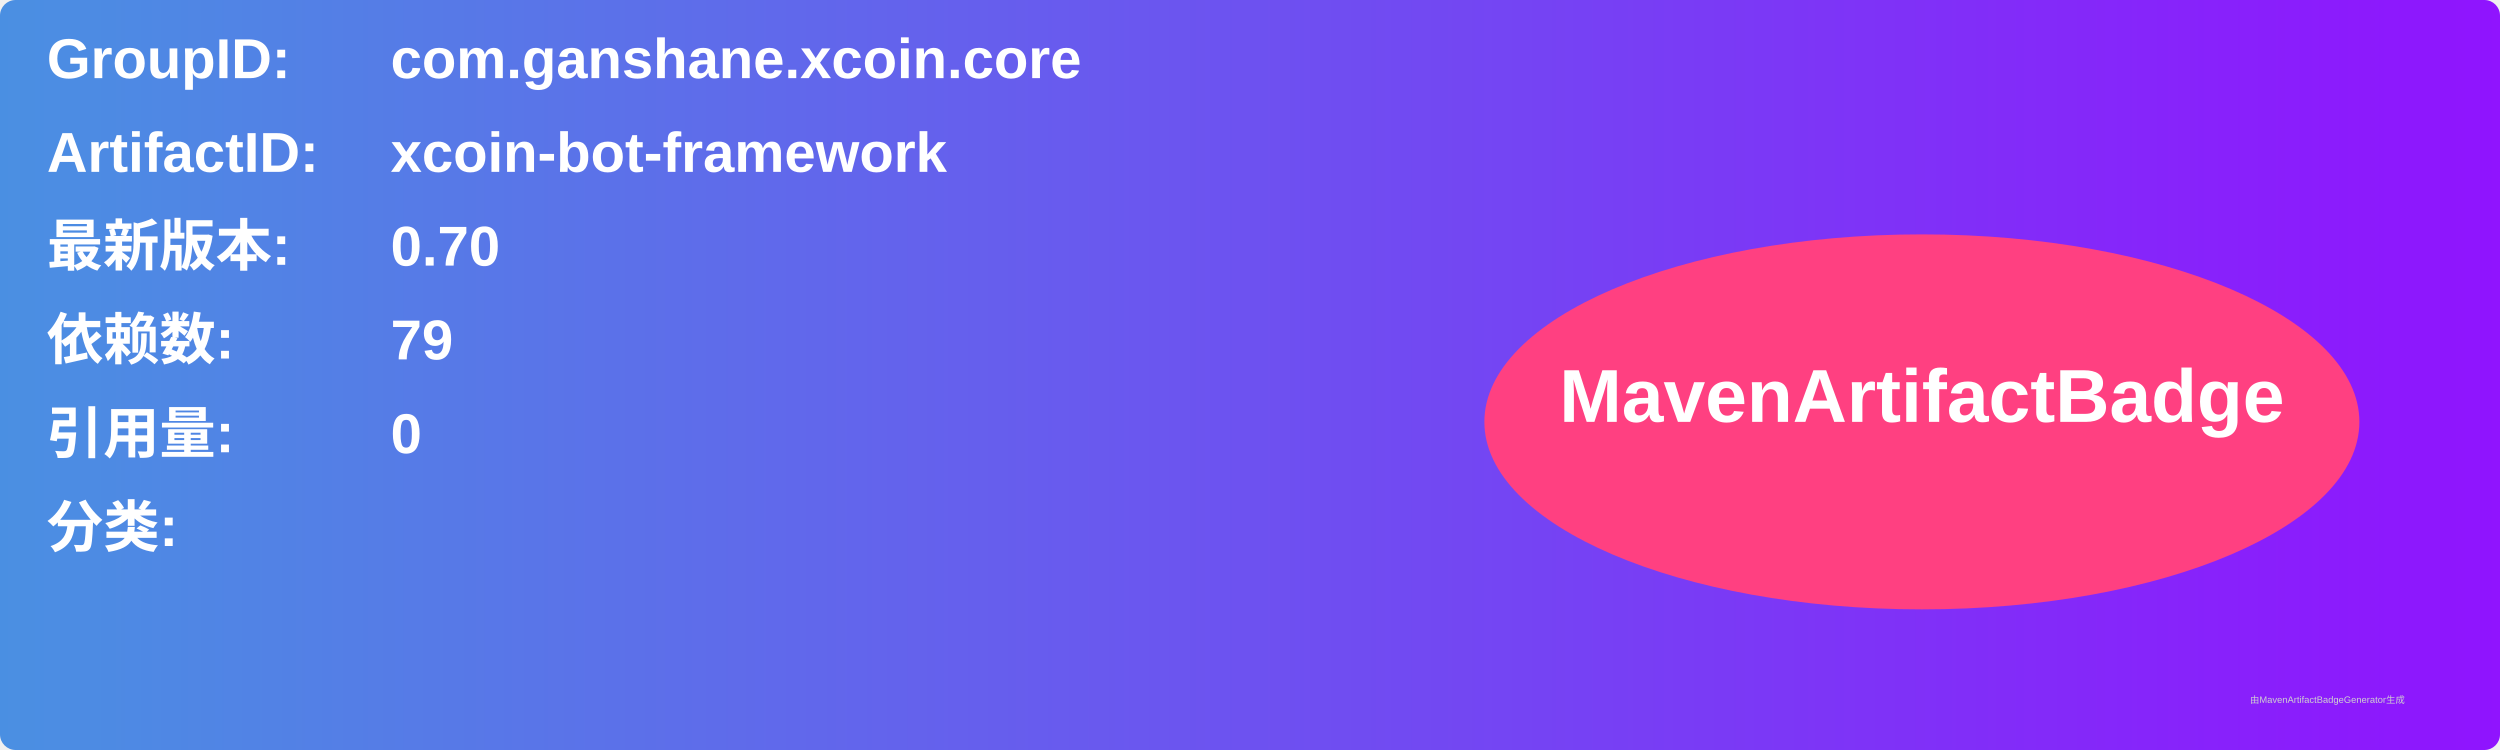
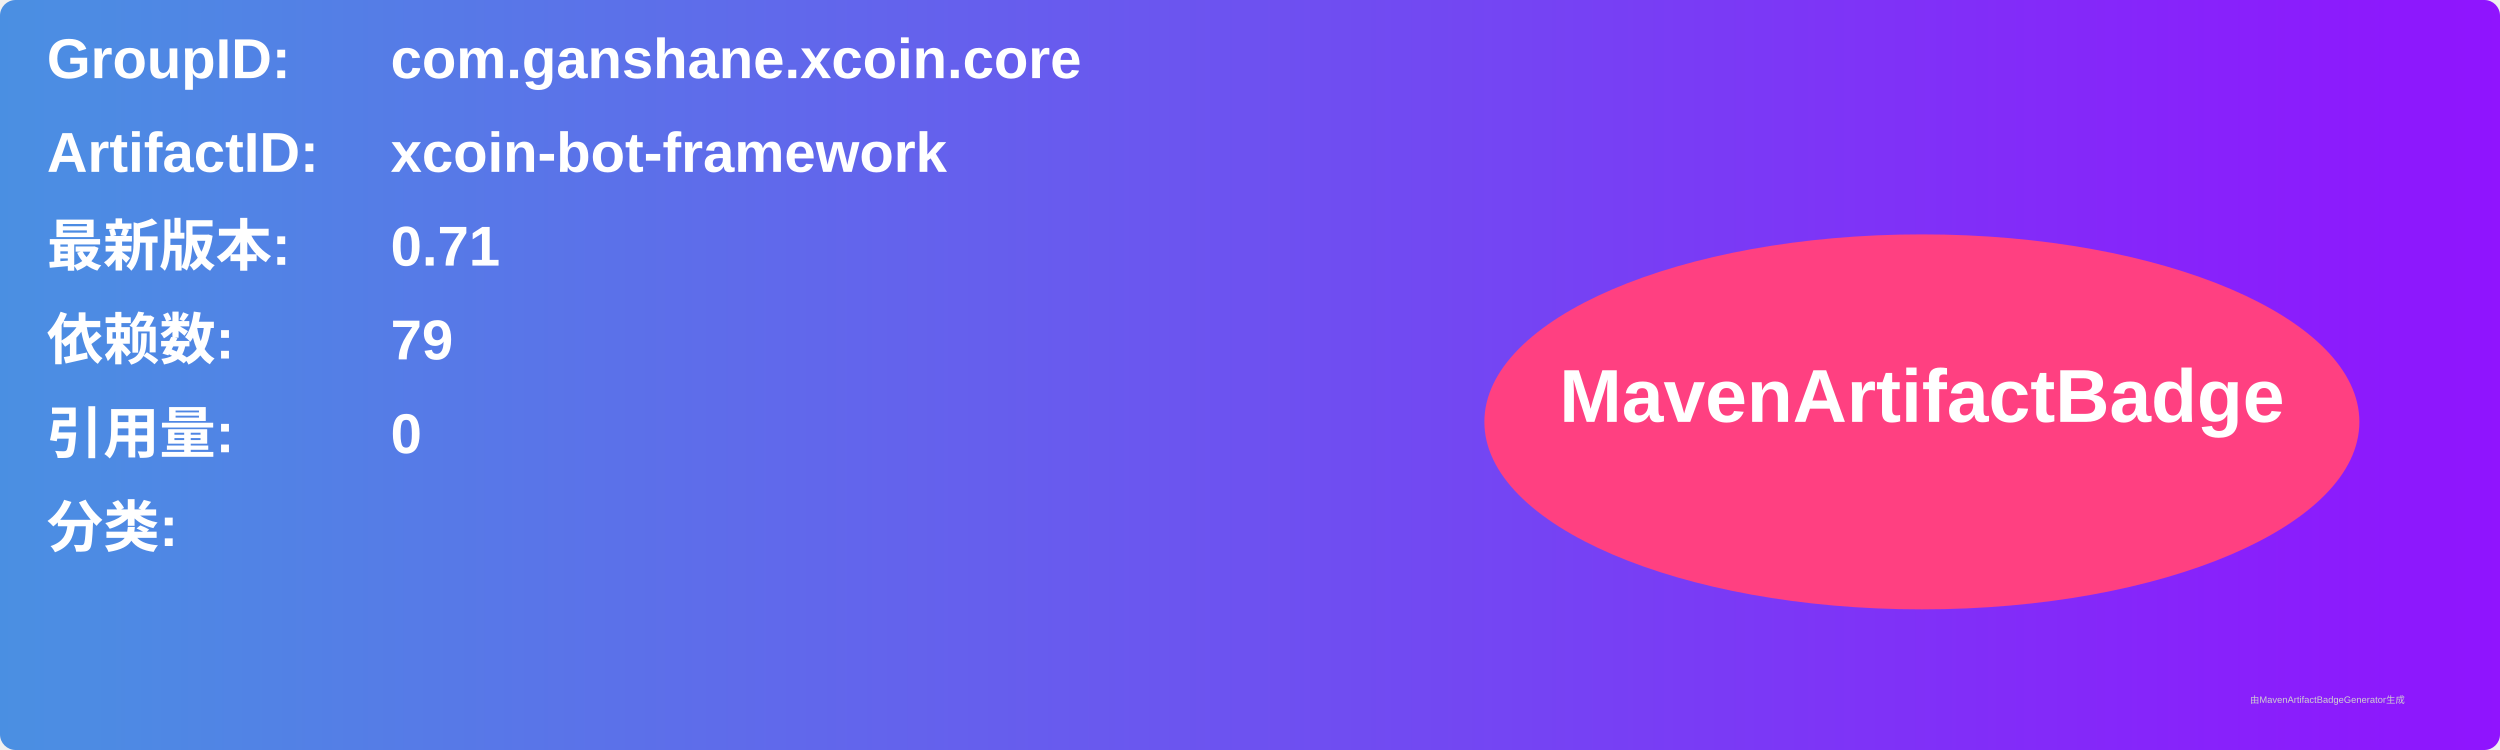
<svg xmlns="http://www.w3.org/2000/svg" width="800" height="240" viewBox="0 0 800 240">
  <linearGradient id="grad" x1="0%" y1="0%" x2="100%" y2="0%">
    <stop offset="0%" stop-color="#4a90e2" />
    <stop offset="100%" stop-color="#9013fe" />
  </linearGradient>
  <rect width="100%" height="100%" rx="5" ry="5" fill="url(#grad)" />
  <g transform="translate(15, 15)">
    <text x="0" y="10" font-family="Arial" font-size="18" fill="white" font-weight="bold" width="260">GroupID:</text>
    <text x="110" y="10" font-family="Arial" font-size="18" fill="white" font-weight="bold" width="460">com.ganshane.xcoin.core</text>
    <text x="0" y="40" font-family="Arial" font-size="18" fill="white" font-weight="bold" width="260">ArtifactID:</text>
    <text x="110" y="40" font-family="Arial" font-size="18" fill="white" font-weight="bold" width="460">xcoin-bot-framework</text>
    <text x="0" y="70" font-family="Arial" font-size="18" fill="white" font-weight="bold">最新版本:</text>
    <text x="110" y="70" font-family="Arial" font-size="18" fill="white" font-weight="bold">
-       <tspan font-weight="bold">0.70</tspan>
+       <tspan font-weight="bold">0.71</tspan>
    </text>
    <text x="0" y="100" font-family="Arial" font-size="18" fill="white" font-weight="bold">依赖数: </text>
    <text x="110" y="100" font-family="Arial" font-size="18" fill="white">
      <tspan font-weight="bold">79</tspan>
    </text>
    <text x="0" y="130" font-family="Arial" font-size="18" fill="white" font-weight="bold">引用量: </text>
    <text x="110" y="130" font-family="Arial" font-size="18" fill="white">
      <tspan font-weight="bold">0</tspan>
    </text>
    <text x="0" y="160" font-family="Arial" font-size="18" fill="white" font-weight="bold">分类:</text>
    <text x="10" y="190" font-family="Arial" font-size="10" fill="white">
      <tspan font-weight="bold" />
    </text>
    <ellipse cx="600" cy="120" rx="140" ry="60" fill="#ff4081" />
    <text x="600" y="120" text-anchor="middle" font-family="Arial" font-size="24" fill="white" font-weight="bold">MavenArtifactBadge</text>
  </g>
  <text x="720" y="225" font-family="Arial" font-size="3" fill="#d0d0d0">由MavenArtifactBadgeGenerator生成</text>
</svg>
